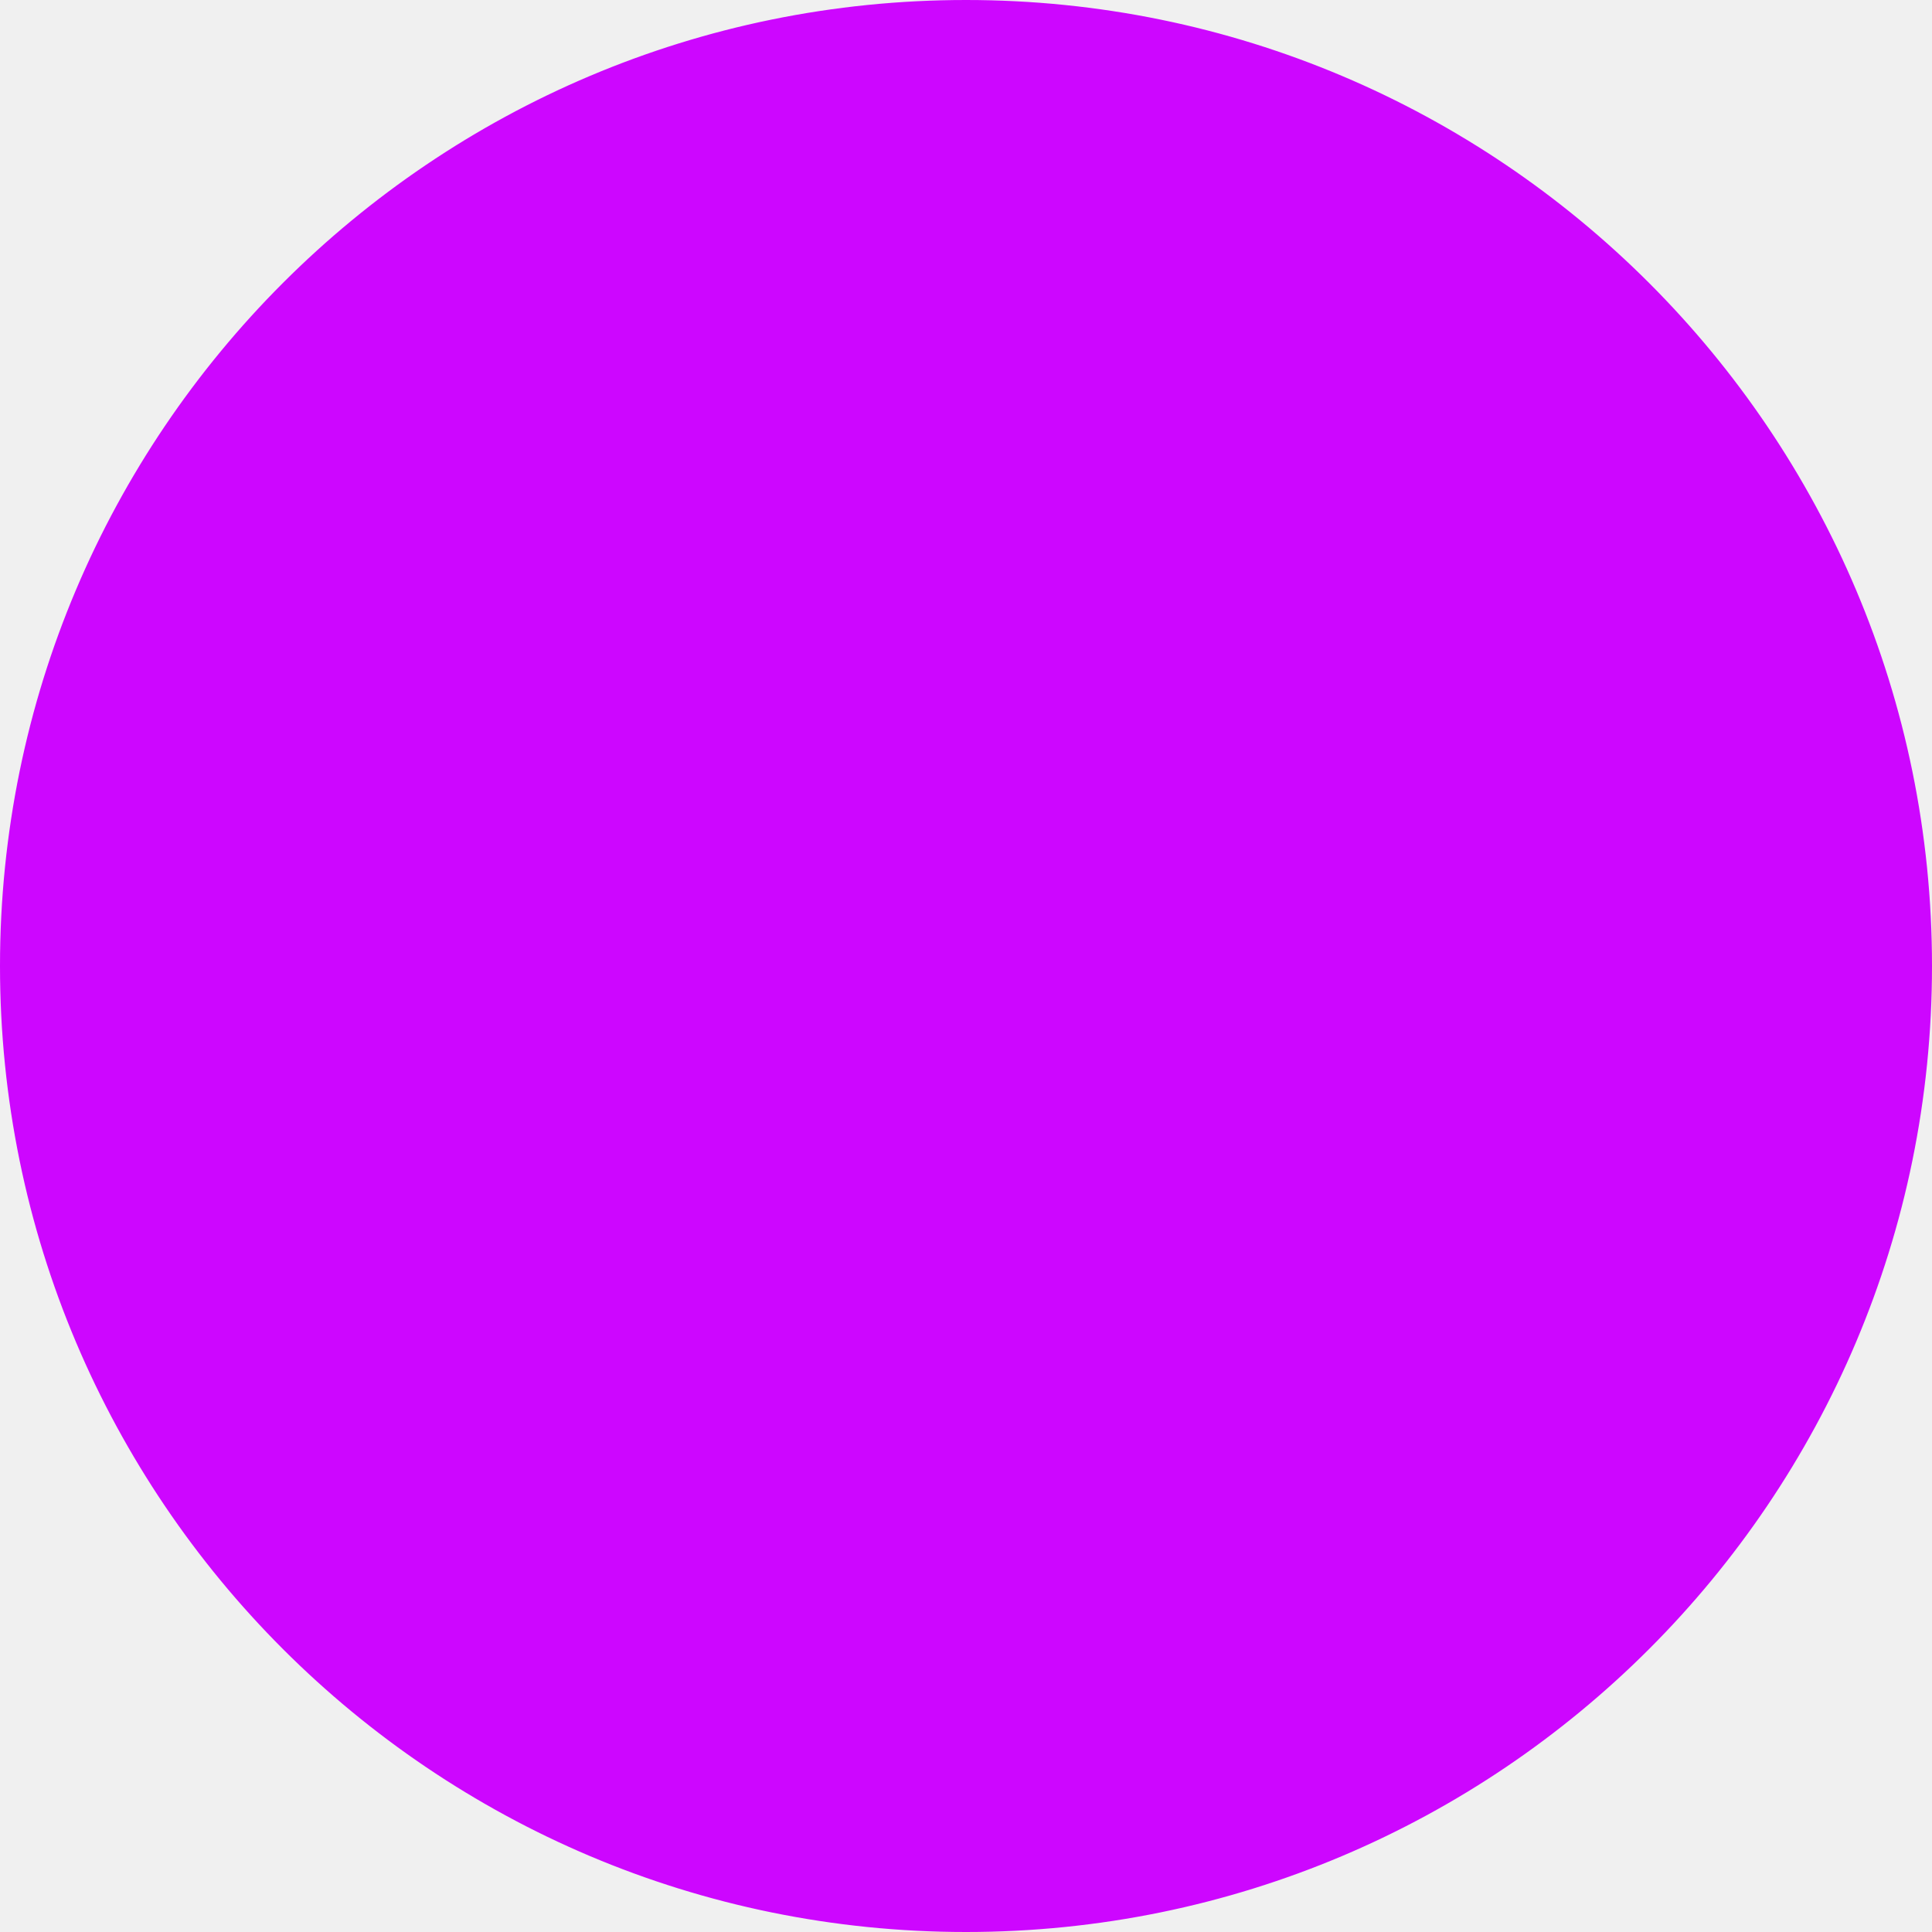
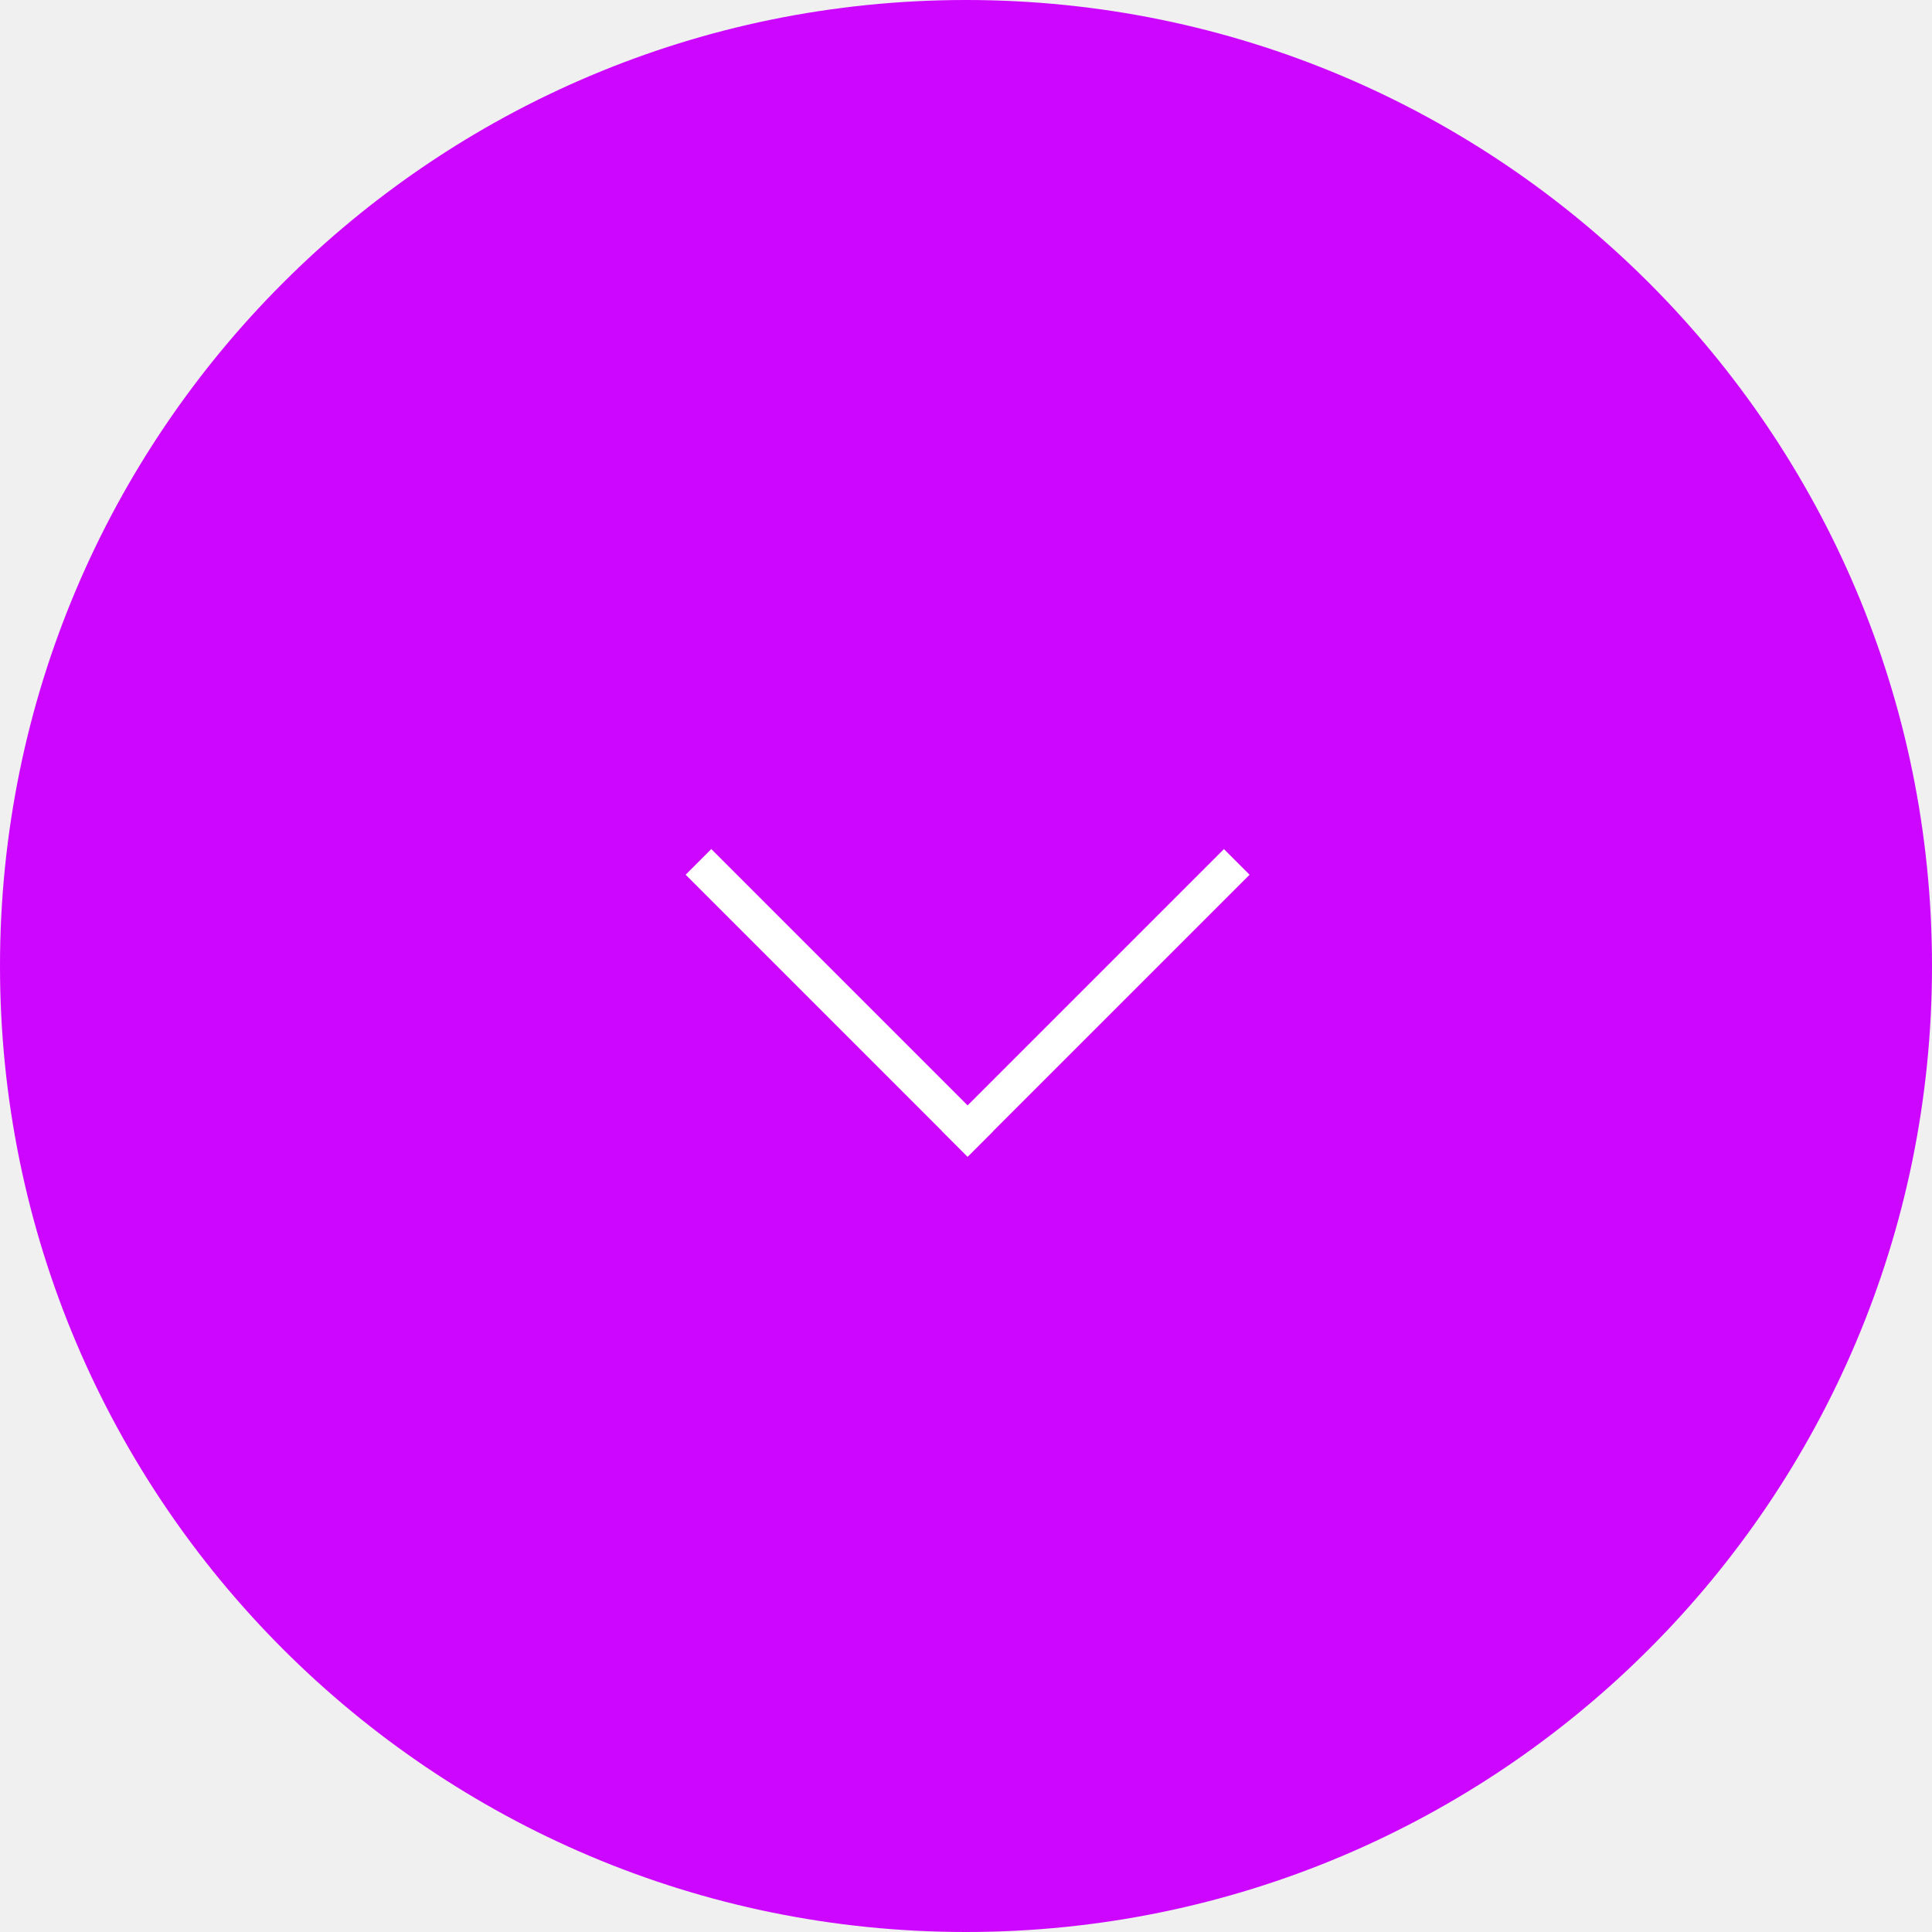
<svg xmlns="http://www.w3.org/2000/svg" width="97" height="97" viewBox="0 0 97 97" fill="none">
  <circle cx="48.5" cy="48.5" r="48" fill="#CD06FF" stroke="#CD06FF" />
+   <rect x="34.425" y="43.916" width="1.82" height="20.02" transform="rotate(-44.9975 34.4253 43.9161)" fill="white" />
+   <rect x="48.581" y="58.074" width="1.82" height="20.02" transform="rotate(-134.997 48.5806 58.0737)" fill="white" />
</svg>
